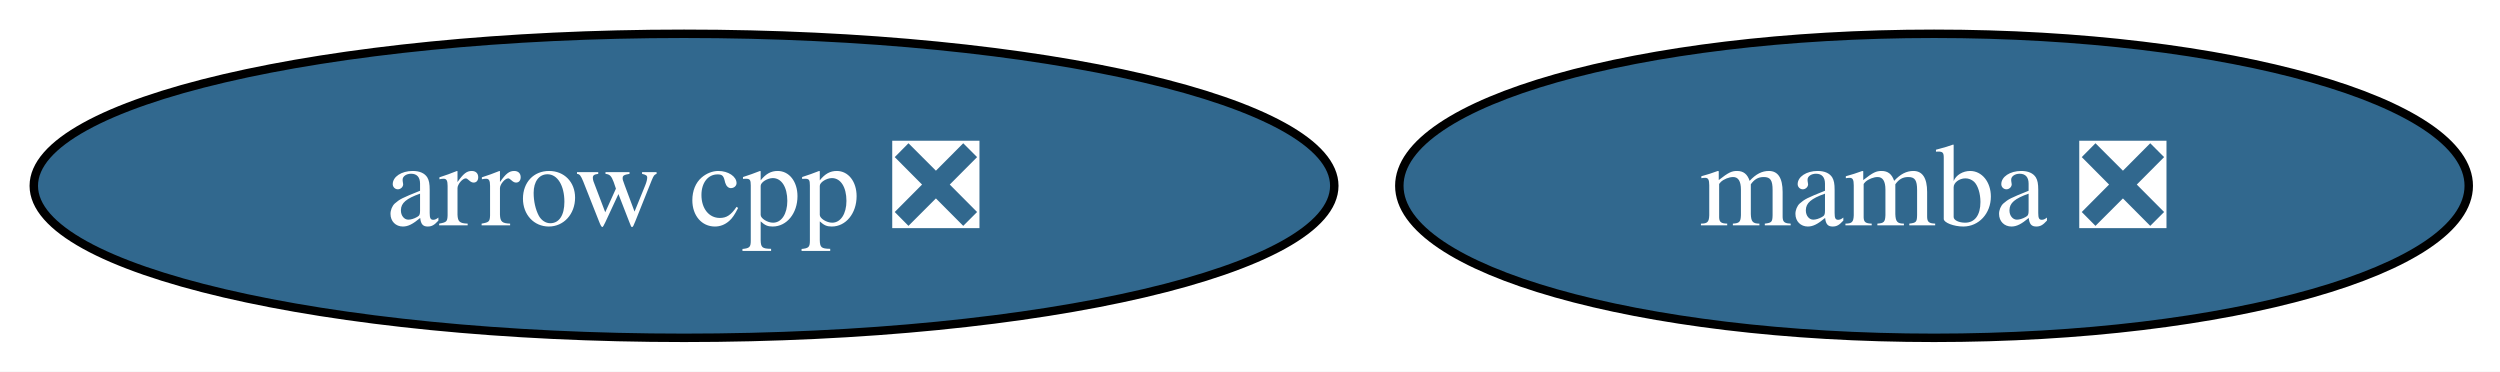
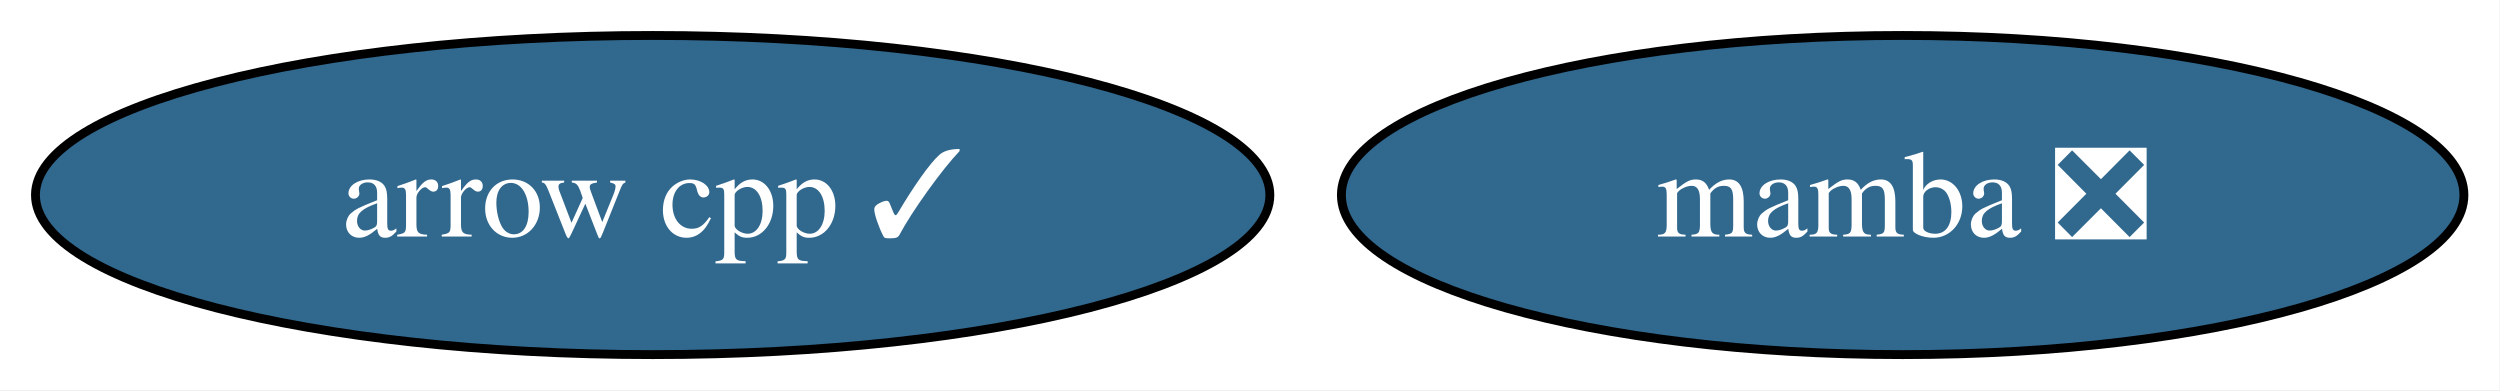
- <svg xmlns="http://www.w3.org/2000/svg" xmlns:xlink="http://www.w3.org/1999/xlink" width="296pt" height="44pt" viewBox="0.00 0.00 296.00 44.00">
+ <svg xmlns="http://www.w3.org/2000/svg" xmlns:xlink="http://www.w3.org/1999/xlink" width="282pt" height="44pt" viewBox="0.00 0.00 282.00 44.00">
  <g id="graph0" class="graph" transform="scale(1 1) rotate(0) translate(4 40)">
-     <polygon fill="white" stroke="none" points="-4,4 -4,-40 292.3,-40 292.3,4 -4,4" />
+     <polygon fill="white" stroke="none" points="-4,4 -4,-40 277.93,-40 277.93,4 -4,4" />
    <g id="node1" class="node">
      <g id="a_node1">
-         <a xlink:href="https://github.com/conda-forge/arrow-cpp-feedstock/pull/2114" xlink:title="arrow cpp ❎">
-           <ellipse fill="#31688e" stroke="black" cx="76.99" cy="-18" rx="76.99" ry="18" />
-           <text xml:space="preserve" text-anchor="middle" x="76.99" y="-13.32" font-family="Times,serif" font-size="14.00" fill="white">arrow cpp ❎</text>
+         <a xlink:href="https://github.com/conda-forge/arrow-cpp-feedstock/pull/2114" xlink:title="arrow cpp ✓">
+           <ellipse fill="#31688e" stroke="black" cx="69.62" cy="-18" rx="69.62" ry="18" />
+           <text xml:space="preserve" text-anchor="middle" x="69.62" y="-13.32" font-family="Times,serif" font-size="14.00" fill="white">arrow cpp ✓</text>
        </a>
      </g>
    </g>
    <g id="node2" class="node">
      <g id="a_node2">
        <a xlink:href="https://github.com/conda-forge/mamba-feedstock/pull/413" xlink:title="mamba ❎">
-           <ellipse fill="#31688e" stroke="black" cx="224.99" cy="-18" rx="63.31" ry="18" />
-           <text xml:space="preserve" text-anchor="middle" x="224.99" y="-13.32" font-family="Times,serif" font-size="14.00" fill="white">mamba ❎</text>
+           <ellipse fill="#31688e" stroke="black" cx="210.62" cy="-18" rx="63.31" ry="18" />
+           <text xml:space="preserve" text-anchor="middle" x="210.62" y="-13.32" font-family="Times,serif" font-size="14.00" fill="white">mamba ❎</text>
        </a>
      </g>
    </g>
  </g>
</svg>
